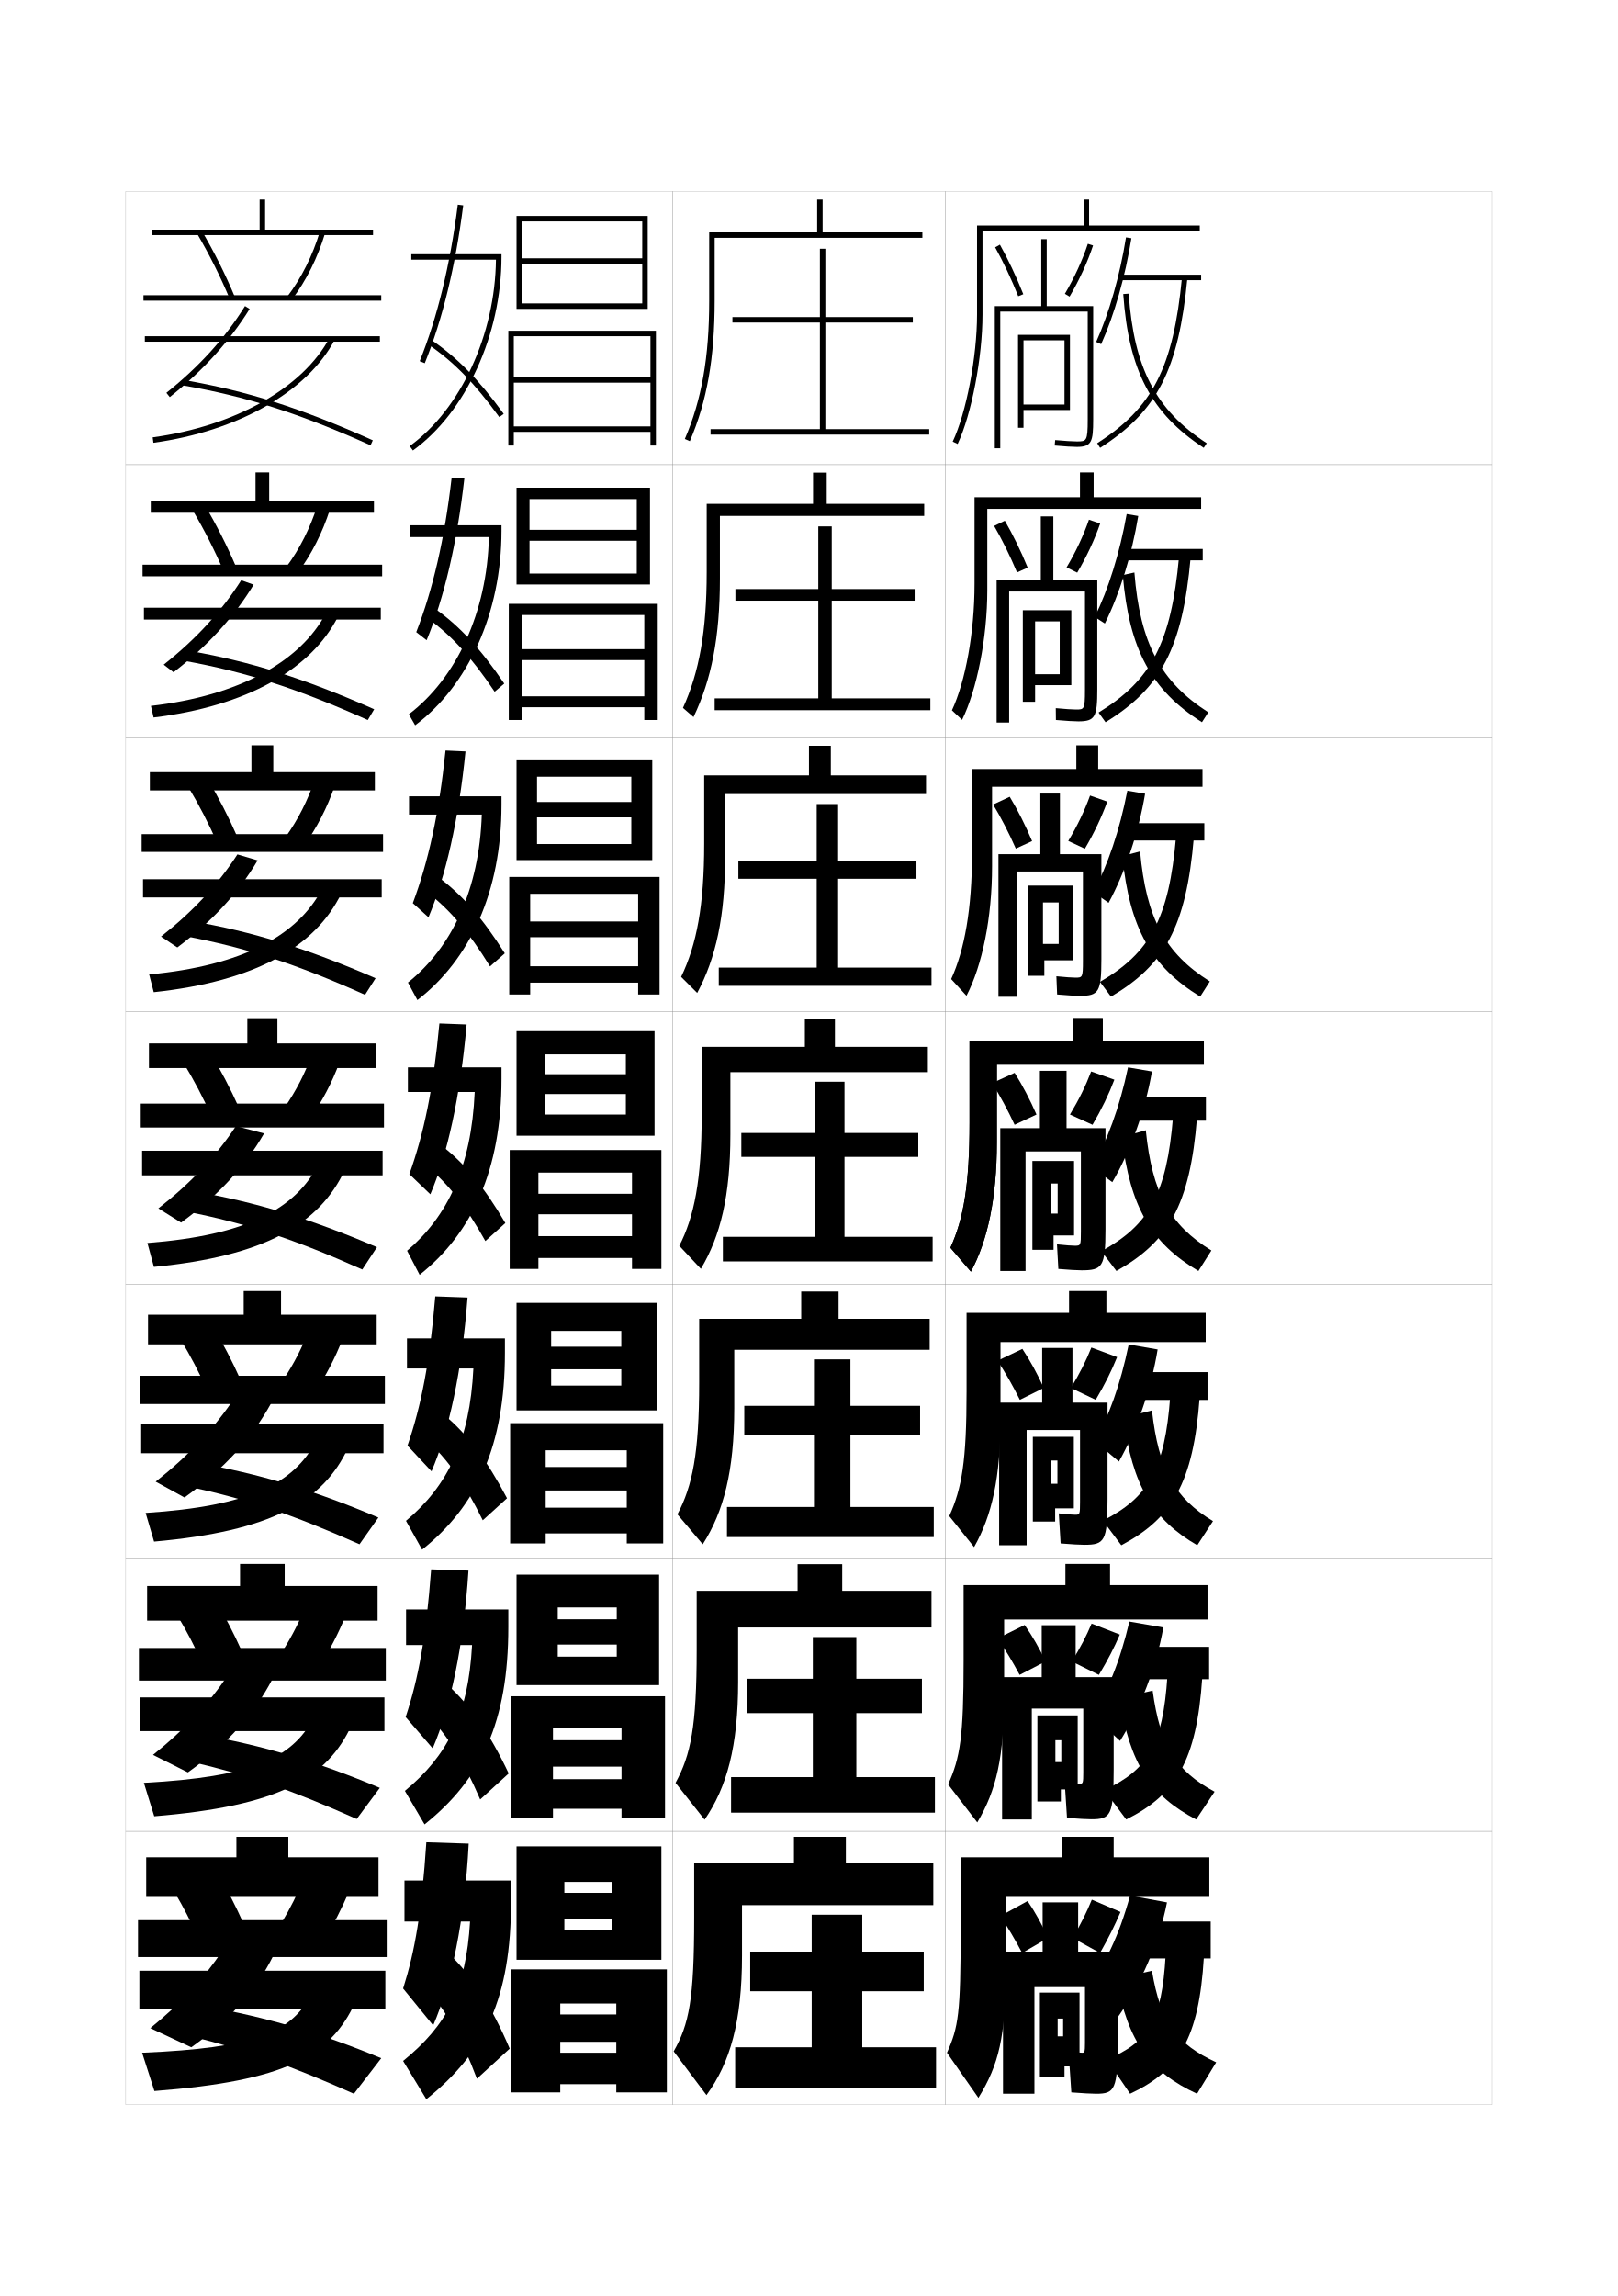
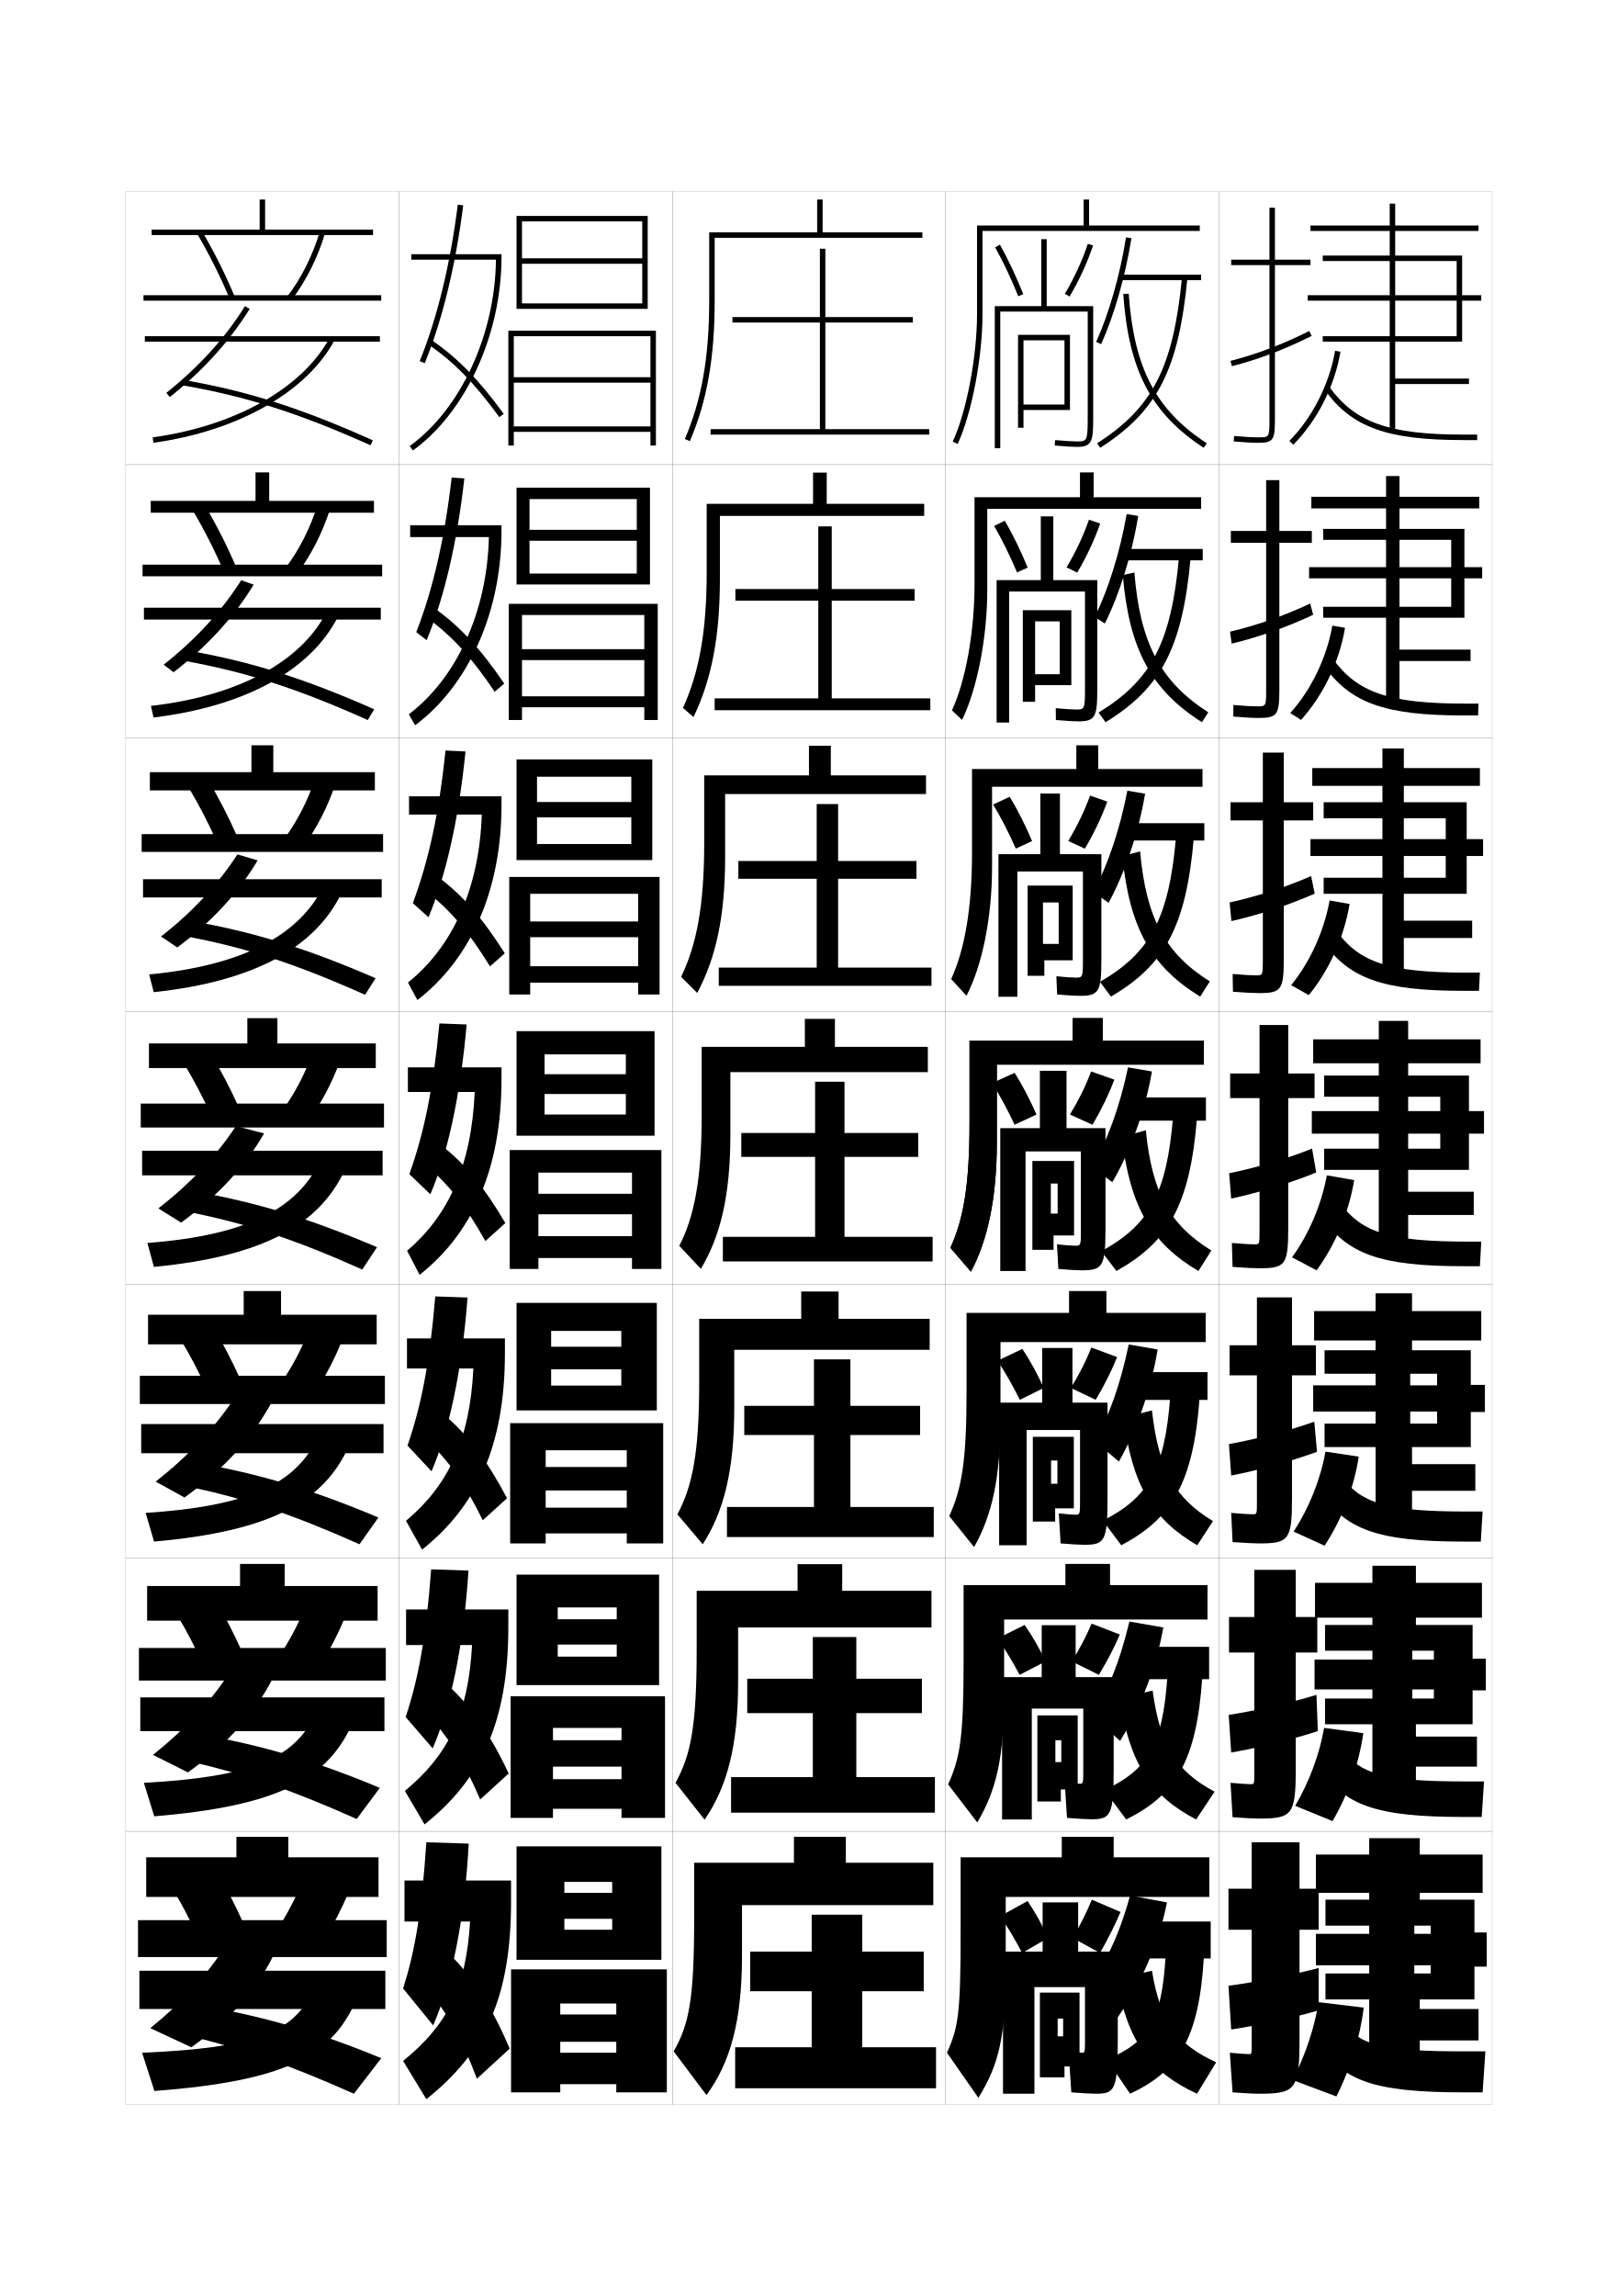
<svg xmlns="http://www.w3.org/2000/svg" version="1.1" id="glyphs" x="0px" y="0px" width="592px" height="840px" viewBox="0 0 592 840" enable-background="new 0 0 592 840" xml:space="preserve">
  <g>
    <rect x="46" y="70" fill="none" stroke="#999999" stroke-width="0.1" width="100" height="100" />
    <rect x="46" y="170" fill="none" stroke="#999999" stroke-width="0.1" width="100" height="100" />
    <rect x="46" y="270" fill="none" stroke="#999999" stroke-width="0.1" width="100" height="100" />
    <rect x="46" y="370" fill="none" stroke="#999999" stroke-width="0.1" width="100" height="100" />
    <rect x="46" y="470" fill="none" stroke="#999999" stroke-width="0.1" width="100" height="100" />
    <rect x="46" y="570" fill="none" stroke="#999999" stroke-width="0.1" width="100" height="100" />
    <rect x="46" y="670" fill="none" stroke="#999999" stroke-width="0.1" width="100" height="100" />
    <rect x="146" y="70" fill="none" stroke="#999999" stroke-width="0.1" width="100" height="100" />
    <rect x="146" y="170" fill="none" stroke="#999999" stroke-width="0.1" width="100" height="100" />
    <rect x="146" y="270" fill="none" stroke="#999999" stroke-width="0.1" width="100" height="100" />
    <rect x="146" y="370" fill="none" stroke="#999999" stroke-width="0.1" width="100" height="100" />
    <rect x="146" y="470" fill="none" stroke="#999999" stroke-width="0.1" width="100" height="100" />
    <rect x="146" y="570" fill="none" stroke="#999999" stroke-width="0.1" width="100" height="100" />
    <rect x="146" y="670" fill="none" stroke="#999999" stroke-width="0.1" width="100" height="100" />
    <rect x="246" y="70" fill="none" stroke="#999999" stroke-width="0.1" width="100" height="100" />
    <rect x="246" y="170" fill="none" stroke="#999999" stroke-width="0.1" width="100" height="100" />
    <rect x="246" y="270" fill="none" stroke="#999999" stroke-width="0.1" width="100" height="100" />
    <rect x="246" y="370" fill="none" stroke="#999999" stroke-width="0.1" width="100" height="100" />
    <rect x="246" y="470" fill="none" stroke="#999999" stroke-width="0.1" width="100" height="100" />
    <rect x="246" y="570" fill="none" stroke="#999999" stroke-width="0.1" width="100" height="100" />
    <rect x="246" y="670" fill="none" stroke="#999999" stroke-width="0.1" width="100" height="100" />
    <rect x="346" y="70" fill="none" stroke="#999999" stroke-width="0.1" width="100" height="100" />
    <rect x="346" y="170" fill="none" stroke="#999999" stroke-width="0.1" width="100" height="100" />
    <rect x="346" y="270" fill="none" stroke="#999999" stroke-width="0.1" width="100" height="100" />
    <rect x="346" y="370" fill="none" stroke="#999999" stroke-width="0.1" width="100" height="100" />
    <rect x="346" y="470" fill="none" stroke="#999999" stroke-width="0.1" width="100" height="100" />
    <rect x="346" y="570" fill="none" stroke="#999999" stroke-width="0.1" width="100" height="100" />
    <rect x="346" y="670" fill="none" stroke="#999999" stroke-width="0.1" width="100" height="100" />
    <rect x="446" y="70" fill="none" stroke="#999999" stroke-width="0.1" width="100" height="100" />
    <rect x="446" y="170" fill="none" stroke="#999999" stroke-width="0.1" width="100" height="100" />
    <rect x="446" y="270" fill="none" stroke="#999999" stroke-width="0.1" width="100" height="100" />
    <rect x="446" y="370" fill="none" stroke="#999999" stroke-width="0.1" width="100" height="100" />
    <rect x="446" y="470" fill="none" stroke="#999999" stroke-width="0.1" width="100" height="100" />
    <rect x="446" y="570" fill="none" stroke="#999999" stroke-width="0.1" width="100" height="100" />
    <rect x="446" y="670" fill="none" stroke="#999999" stroke-width="0.1" width="100" height="100" />
  </g>
  <g>
    <g>
      <g>
        <polygon points="97,84 97,73 95,73 95,84 55.5,84 55.5,86 136.5,86 136.5,84    " />
        <path d="M72.137,85.506c4.546,7.758,8.562,15.792,11.94,23.88l1.846-0.771     c-3.412-8.171-7.47-16.286-12.06-24.12L72.137,85.506z" />
        <path d="M105.204,108.395l1.592,1.211c5.222-6.866,9.427-15.274,12.161-24.315     l-1.914-0.58C114.377,93.526,110.283,101.716,105.204,108.395z" />
        <rect x="52.5" y="108" width="87" height="2" />
      </g>
      <g>
        <rect x="53" y="123" width="86" height="2" />
        <path d="M60.876,143.719l1.248,1.562c12.231-9.773,21.791-20.324,29.225-32.252     l-1.697-1.059C82.34,123.704,72.927,134.089,60.876,143.719z" />
        <path d="M66.83,140.985C90.038,145,109.317,151.147,135.592,162.912l0.816-1.824     c-26.438-11.84-45.852-18.028-69.238-22.073L66.83,140.985z" />
        <path d="M55.864,160.01l0.271,1.98c30.802-4.22,56.187-18.598,66.247-37.521     l-1.766-0.938C110.853,141.896,86.041,155.875,55.864,160.01z" />
      </g>
    </g>
    <g>
      <g>
        <polygon points="55.167,183.25 55.167,187.583 136.833,187.583 136.833,183.25 98.5,183.25      98.5,172.833 93.5,172.833 93.5,183.25    " />
        <path d="M81.897,209.155l4.538-1.642c-3.325-7.797-7.251-15.537-11.633-22.934     l-4.355,2.009C74.758,193.855,78.627,201.481,81.897,209.155z" />
        <path d="M104.837,207.329l4.16,2.176c4.949-6.646,9-14.629,11.717-23.097     l-4.595-1.483C113.514,193.149,109.617,200.881,104.837,207.329z" />
        <rect x="52.167" y="206.583" width="87.666" height="4.25" />
      </g>
      <g>
        <rect x="52.667" y="222.333" width="86.666" height="4.333" />
        <path d="M59.9,243.179l3.603,2.773c12.561-9.717,22.08-20.166,29.306-32.051     l-4.549-1.623C81.032,223.663,71.792,233.742,59.9,243.179z" />
        <path d="M67.276,241.738c22.745,4.105,41.432,10.116,67.305,21.69l2.338-3.941     c-25.858-11.404-45.374-17.527-68.529-21.534L67.276,241.738z" />
        <path d="M55.222,258.258l0.973,4.234c33.978-4.104,57.658-17.58,67.455-36.847     l-4.367-1.375C109.96,242.04,87.455,254.559,55.222,258.258z" />
      </g>
    </g>
    <g>
      <g>
        <polygon points="54.833,282.5 54.833,289.167 137.167,289.167 137.167,282.5 100,282.5 100,272.667      92,272.667 92,282.5    " />
        <path d="M79.718,308.924l7.23-2.514c-3.239-7.424-7.033-14.787-11.206-21.747     l-6.984,3.008C72.833,294.447,76.555,301.665,79.718,308.924z" />
        <path d="M104.469,306.263l6.729,3.141c4.677-6.424,8.573-13.983,11.273-21.877     l-7.276-2.386C112.65,292.772,108.951,300.045,104.469,306.263z" />
        <rect x="51.833" y="305.167" width="88.333" height="6.5" />
      </g>
      <g>
        <rect x="52.333" y="321.667" width="87.333" height="6.666" />
        <path d="M58.925,342.639l5.957,3.983C77.771,336.962,87.25,326.616,94.269,314.773     l-7.4-2.187C79.725,323.622,70.658,333.395,58.925,342.639z" />
        <path d="M67.723,342.491c22.282,4.196,40.375,10.07,65.848,21.455l3.858-6.059     c-25.278-10.97-44.896-17.027-67.819-20.996L67.723,342.491z" />
        <path d="M54.58,356.506l1.674,6.488c37.154-3.99,59.129-16.562,68.662-36.171     l-6.967-1.812C109.067,342.183,88.869,353.242,54.58,356.506z" />
      </g>
    </g>
  </g>
  <g>
    <g>
      <polygon points="54.5,381.75 54.5,390.75 137.5,390.75 137.5,381.75 101.5,381.75 101.5,372.5 90.5,372.5 90.5,381.75   " />
      <path d="M77.539,408.692l9.922-3.385c-3.152-7.051-6.815-14.038-10.779-20.561    l-9.613,4.006C70.908,395.038,74.483,401.849,77.539,408.692z" />
      <path d="M104.102,405.197l9.297,4.105c4.405-6.202,8.146-13.338,10.83-20.658    l-9.957-3.289C111.787,392.395,108.284,399.21,104.102,405.197z" />
      <rect x="51.5" y="403.75" width="89" height="8.75" />
    </g>
    <g>
      <rect x="52" y="421" width="88" height="9" />
      <path d="M57.95,442.1l8.312,5.193c13.612-9.899,23.341-20.46,30.367-32.624    l-10.296-2.695C79.055,422.998,69.884,432.766,57.95,442.1z" />
      <path d="M68.17,443.244c21.818,4.286,39.318,10.024,64.391,21.219l5.379-8.176    c-24.698-10.535-44.419-16.526-67.109-20.458L68.17,443.244z" />
      <path d="M53.938,454.754l2.375,8.742c40.329-3.875,60.601-15.545,69.869-35.496l-9.568-2.25    C108.174,442.326,90.282,451.925,53.938,454.754z" />
    </g>
  </g>
  <g>
    <g>
      <g>
        <polygon points="102.833,481 102.833,472.333 89.167,472.333 89.167,481 54.167,481      54.167,491.833 137.833,491.833 137.833,481    " />
        <path d="M75.859,508.795l12.114-4.09c-2.997-6.71-6.492-13.418-10.186-19.54     l-11.742,4.837C69.594,495.831,72.983,502.332,75.859,508.795z" />
        <path d="M103.734,504.631l11.365,4.904c4.075-6.018,7.619-12.829,10.22-19.605     l-12.138-3.859C110.819,492.543,107.599,498.862,103.734,504.631z" />
        <rect x="51.167" y="503.333" width="89.667" height="10.334" />
      </g>
      <g>
        <rect x="51.666" y="521" width="88.667" height="10.666" />
        <path d="M56.966,542.066l10.541,5.796c14.522-10.479,24.613-21.616,31.716-34.517     l-13.152-2.301C78.578,522.356,69.213,532.382,56.966,542.066z" />
        <path d="M68.78,543.829c21.457,4.58,38.153,10.179,62.76,21.146l6.919-9.783     c-24.058-10.167-43.624-16.021-66.239-19.972L68.78,543.829z" />
        <path d="M53.292,553.502l3.083,10.495c42.79-3.805,61.868-14.58,71.08-34.497     l-11.879-2.167C107.417,542.738,91.354,551.036,53.292,553.502z" />
      </g>
    </g>
    <g>
      <g>
        <polygon points="104.167,580.25 104.167,572.166 87.833,572.166 87.833,580.25 53.833,580.25      53.833,592.916 138.167,592.916 138.167,580.25    " />
        <path d="M74.18,608.897l14.307-4.795c-2.84-6.369-6.169-12.798-9.593-18.521     l-13.871,5.669C68.28,596.625,71.484,602.815,74.18,608.897z" />
        <path d="M103.367,604.065l13.432,5.702c3.745-5.833,7.092-12.32,9.61-18.553     l-14.319-4.43C109.851,592.691,106.914,598.516,103.367,604.065z" />
        <rect x="50.833" y="602.916" width="90.333" height="11.918" />
      </g>
      <g>
        <rect x="51.333" y="621" width="89.333" height="12.333" />
        <path d="M55.983,642.033l12.771,6.398c14.422-10.332,24.173-21.269,30.857-34.009     l-15.826-2.15C76.599,623.085,67.693,632.672,55.983,642.033z" />
        <path d="M69.39,644.414c21.097,4.874,36.988,10.334,61.13,21.073l8.459-11.392     c-23.419-9.799-42.83-15.516-65.37-19.486L69.39,644.414z" />
        <path d="M52.646,652.251L56.438,664.498c45.251-3.734,63.135-13.615,72.29-33.498     l-14.189-2.084C106.661,643.15,92.425,650.147,52.646,652.251z" />
      </g>
    </g>
    <g>
      <g>
        <polygon points="105.5,679.5 105.5,672 86.5,672 86.5,679.5 53.5,679.5 53.5,694 138.5,694 138.5,679.5    " />
        <path d="M64,692.5c2.966,4.919,5.984,10.799,8.5,16.5l16.5-5.5c-2.685-6.028-5.846-12.178-9-17.5     L64,692.5z" />
        <path d="M111,687.5c-2.117,5.34-4.771,10.669-8,16l15.5,6.5c3.414-5.648,6.565-11.812,9-17.5     L111,687.5z" />
        <rect x="50.5" y="702.5" width="91" height="13.5" />
      </g>
      <g>
        <rect x="51" y="721" width="90" height="14" />
        <path d="M81.5,713.5C74.62,723.813,66.173,732.962,55,742l15,7     c14.322-10.184,23.733-20.92,30-33.5L81.5,713.5z" />
        <path d="M70,745c20.735,5.167,35.822,10.488,59.5,21l10-13c-22.779-9.431-42.036-15.011-64.5-19     L70,745z" />
        <path d="M113.5,730.5c-7.596,13.062-20.003,18.759-61.5,20.5l4.5,14     c47.712-3.665,64.402-12.651,73.5-32.5L113.5,730.5z" />
      </g>
    </g>
  </g>
  <g>
    <path d="M261.5,87h76v-2H301V73h-2v12h-39.5v25c0,20.667-2.75,36.273-8.918,50.604l1.836,0.791   C258.699,146.803,261.5,130.952,261.5,110V87z" />
    <path d="M258.583,184.333v25c0,21.615-2.753,36.617-8.679,49.666l3.858,3.336   c6.573-13.722,9.654-29.211,9.654-50.668V188.75h74.75v-4.417H302.5v-11.417h-5v11.417   H258.583z" />
    <path d="M257.667,283.667v25c0,22.562-2.757,36.96-8.441,48.726l5.881,5.881   c6.865-12.85,10.227-27.978,10.227-49.94V290.5h73.5v-6.833H304v-10.833h-8v10.833   H257.667z" />
    <path d="M305.5,383v-10.25h-11V383h-37.75v25c0,23.509-2.76,37.303-8.202,47.787l7.903,8.426   C263.608,452.234,267.25,437.467,267.25,415v-22.75h72.25V383H305.5z" />
    <path d="M306.833,482.5v-10h-13.667v10h-37.333v23.333c0,25.72-2.462,37.88-7.968,48.191   l9.269,10.95c7.662-11.935,11.533-26.802,11.533-49.809v-21.333h71.5V482.5H306.833   z" />
    <path d="M308.166,582v-9.75h-16.333V582h-36.917v21.667c0,27.931-2.165,38.457-7.734,48.596   l10.634,13.475c8.167-11.891,12.267-26.859,12.267-50.404v-19.916h70.75V582H308.166z" />
    <path d="M309.5,681.5V672h-19v9.5H254v20c0,30.142-1.867,39.034-7.5,49l12,16c8.672-11.847,13-26.916,13-51   V697h70v-15.5H309.5z" />
  </g>
  <g>
    <polygon points="302,157 302,118 334,118 334,116 302,116 302,91 300,91 300,116 268,116 268,118 300,118 300,157 260,157 260,159    340,159 340,157  " />
    <polygon points="304.333,219.75 334.666,219.75 334.666,215.5 304.333,215.5 304.333,192.583    299.416,192.583 299.416,215.5 269.083,215.5 269.083,219.75 299.416,219.75    299.416,255.5 261.5,255.5 261.5,259.833 340.416,259.833 340.416,255.5 304.333,255.5  " />
    <polygon points="306.666,321.5 335.334,321.5 335.334,315 306.666,315 306.666,294.167    298.834,294.167 298.834,315 270.167,315 270.167,321.5 298.834,321.5 298.834,354 263,354    263,360.667 340.834,360.667 340.834,354 306.666,354  " />
    <polygon points="309,423.25 336,423.25 336,414.5 309,414.5 309,395.75 298.25,395.75 298.25,414.5 271.25,414.5 271.25,423.25    298.25,423.25 298.25,452.5 264.5,452.5 264.5,461.5 341.25,461.5 341.25,452.5 309,452.5  " />
    <polygon points="311.166,525 336.666,525 336.666,514.333 311.166,514.333 311.166,497.333    297.833,497.333 297.833,514.333 272.333,514.333 272.333,525 297.833,525    297.833,551.333 266,551.333 266,562.333 341.666,562.333 341.666,551.333    311.166,551.333  " />
    <polygon points="313.334,626.75 337.334,626.75 337.334,614.167 313.334,614.167 313.334,598.917    297.416,598.917 297.416,614.167 273.417,614.167 273.417,626.75 297.416,626.75    297.416,650.167 267.5,650.167 267.5,663.167 342.084,663.167 342.084,650.167    313.334,650.167  " />
    <polygon points="315.5,728.5 338,728.5 338,714 315.5,714 315.5,700.5 297,700.5 297,714 274.5,714 274.5,728.5 297,728.5 297,749    269,749 269,764 342.5,764 342.5,749 315.5,749  " />
  </g>
  <path d="M398.5,82.5V73h-2v9.5h-39V115c0,15.5-3.911,35.957-8.905,46.574l1.811,0.852  C355.505,151.582,359.5,130.75,359.5,115V84.5H439v-2H398.5z" />
  <path d="M440.5,389.5v-8.75h-37v-8.25h-11v8.25h-37.75v29.894c0,22.803-2.176,35.325-7,45.856l7.5,8.75  c6.079-11.246,9.5-26.812,9.5-47.356V389.5H440.5z" />
  <path d="M442.5,694v-14.5h-35V672h-19v7.5h-37V706c0,30.647-0.787,35.573-5,45l11.5,16.5  c7.497-12.173,10-22.333,10-47V694H442.5z" />
  <g>
    <path d="M383,112V87.5h-2V112h-17v52h2v-50h32v39.5c0,8-0.455,8-4,8c-1.519,0-4.328-0.176-7.911-0.496   l-0.178,1.992C389.552,163.321,392.424,163.5,394,163.5c5.446,0,6-1.895,6-10V112H383z" />
    <path d="M372.571,108.371c-2.523-6.322-5.521-12.673-8.443-17.882l1.744-0.979   c2.964,5.283,6.002,11.718,8.557,18.118L372.571,108.371z" />
    <path d="M391.359,108.511l-1.719-1.021c3.415-5.752,6.48-12.423,8.409-18.301   l1.9,0.623C397.978,95.822,394.847,102.639,391.359,108.511z" />
    <polygon points="374.5,122.5 372.5,122.5 372.5,156.5 374.5,156.5 374.5,150 391.5,150 391.5,122.5 374.5,122.5 374.5,124.5    389.5,124.5 389.5,148 374.5,148  " />
    <path d="M402.911,125.912l-1.822-0.824c4.729-10.469,8.711-24.409,10.924-38.246   l1.975,0.316C411.748,101.163,407.711,115.288,402.911,125.912z" />
    <rect x="410" y="100.5" width="29.5" height="2" />
    <path d="M402.539,163.843l-1.078-1.686c20.319-12.997,27.862-27.76,31.044-60.753   l1.99,0.191C431.243,135.322,423.479,150.447,402.539,163.843z" />
    <path d="M440.453,163.838c-19.22-12.54-27.477-28.315-29.45-56.268l1.994-0.141   c1.924,27.238,9.928,42.584,28.55,54.732L440.453,163.838z" />
  </g>
  <g>
    <g>
      <path d="M385.416,212.25v-23.334h-4.583V212.25h-16.167v52.083H369.25v-47.917h27.749v36.083    c0,7.064-0.317,7.083-3.249,7.083c-1.335,0-4.02-0.171-7.441-0.497l0.049,4.328    c3.677,0.329,6.708,0.502,8.226,0.502c6.157,0,6.917-1.677,6.917-11.667V212.25    H385.416z" />
      <path d="M372.131,209.414c-2.52-6.005-5.47-12.008-8.379-17.004l3.912-1.902    c2.941,5.043,5.883,11.092,8.371,17.162L372.131,209.414z" />
      <path d="M394.156,209.507l-3.896-1.931c3.384-5.662,6.258-11.814,8.189-17.45    l4.101,1.415C400.568,197.314,397.596,203.699,394.156,209.507z" />
      <polygon points="374.25,223.25 374.25,256.75 378.75,256.75 378.75,250.667 392,250.667 392,223.25     378.75,223.25 378.75,227.333 387.75,227.333 387.75,246.667 378.75,246.667 378.75,223.25   " />
      <path d="M404.273,228.108l-3.715-2.383c4.971-10.024,9.195-23.521,11.699-37.664    l4.233,0.711C414.188,202.823,409.683,217.263,404.273,228.108z" />
      <rect x="411" y="200.833" width="29.083" height="4.167" />
      <path d="M404.525,264.229l-2.552-3.541c19.284-11.809,26.555-25.368,29.446-57.002    l4.243,0.295C432.643,237.234,424.786,251.766,404.525,264.229z" />
      <path d="M439.802,264.225c-18.558-11.756-26.667-26.692-28.967-53.845l4.246-0.927    c2.063,25.825,9.531,39.923,27.033,51.155L439.802,264.225z" />
    </g>
    <g>
      <path d="M387.833,312.5v-22.167h-7.167V312.5h-15.333v52.167H372.25v-45.833h24V351.5    c0,6.128-0.183,6.167-2.75,6.167c-1.15,0-3.711-0.167-6.971-0.499l0.274,6.664    c3.714,0.333,6.903,0.501,8.362,0.501C402.035,364.333,403,362.873,403,351v-38.5    H387.833z" />
      <path d="M371.69,310.457c-2.514-5.689-5.418-11.345-8.314-16.127l6.081-2.826    c2.918,4.803,5.762,10.466,8.186,16.206L371.69,310.457z" />
      <path d="M396.953,310.503l-6.073-2.84c3.353-5.573,6.033-11.206,7.97-16.601    l6.301,2.208C403.16,298.806,400.344,304.76,396.953,310.503z" />
      <polygon points="376,324 376,357 382.125,357 382.125,351.333 392.5,351.333 392.5,324 381.625,324 381.625,330.167     387.375,330.167 387.375,345.333 381.625,345.333 381.625,324   " />
      <path d="M405.637,330.304l-5.607-3.941c5.212-9.58,9.679-22.633,12.475-37.082    l6.492,1.105C416.628,304.483,411.654,319.238,405.637,330.304z" />
      <rect x="412" y="301.167" width="28.666" height="6.333" />
      <path d="M406.513,364.614l-4.026-5.396c18.25-10.622,25.247-22.977,27.849-53.251    l6.497,0.397C434.043,339.147,426.094,353.084,406.513,364.614z" />
      <path d="M439.15,364.612c-17.896-10.972-25.856-25.068-28.482-51.422l6.498-1.713    c2.202,24.413,9.135,37.262,25.516,47.577L439.15,364.612z" />
    </g>
    <g>
      <path d="M390.25,412.75v-21h-9.75v21H366V465h9.25v-43.75h20.25v29.25c0,5.192-0.047,5.25-2.25,5.25    c-0.967,0-3.402-0.162-6.5-0.5l0.5,9c3.75,0.337,7.099,0.5,8.5,0.5c7.579,0,8.75-1.243,8.75-15v-37    H390.25z" />
      <path d="M371.25,411.5c-2.509-5.372-5.366-10.681-8.25-15.25l8.25-3.75    c2.895,4.563,5.642,9.84,8,15.25L371.25,411.5z" />
      <path d="M399.75,411.5l-8.25-3.75c3.32-5.483,5.81-10.598,7.75-15.75l8.5,3    C405.752,400.298,403.093,405.821,399.75,411.5z" />
      <polygon points="377.75,424.75 377.75,457.25 385.5,457.25 385.5,452 393,452 393,424.75 384.5,424.75 384.5,433 387,433 387,444     384.5,444 384.5,424.75   " />
      <path d="M407,432.5l-7.5-5.5c5.453-9.136,10.162-21.745,13.25-36.5l8.75,1.5    C419.068,406.144,413.626,421.214,407,432.5z" />
      <rect x="413" y="401.5" width="28.25" height="8.5" />
      <path d="M408.5,465l-5.5-7.25c17.216-9.435,23.938-20.585,26.25-49.5l8.75,0.5    C435.444,441.06,427.402,454.403,408.5,465z" />
      <path d="M438.5,465c-17.234-10.188-25.047-23.444-28-49l8.75-2.5c2.342,23.001,8.738,34.602,24,44    L438.5,465z" />
    </g>
  </g>
  <g>
    <path d="M392.417,513.167v-20h-11.084v20h-15.749v52.167h10.062v-42.168H395.188V549.5   c0,4.551-0.094,4.666-1.771,4.666c-0.783,0-3.063-0.155-6.001-0.5l0.667,11   c3.787,0.332,7.323,0.5,8.667,0.5c7.371,0,8.5-1.275,8.5-16.666v-35.333H392.417z" />
    <path d="M374.084,493.5c2.877,4.32,5.533,9.213,7.832,14.291l-8.75,4.334   c-2.498-5.027-5.302-9.963-8.166-14.292L374.084,493.5z" />
    <path d="M400.916,512.125l-9.082-4.334c3.275-5.346,5.562-9.918,7.499-14.791L408.75,496.5   C406.734,501.516,404.223,506.569,400.916,512.125z" />
    <polygon points="377.916,525.667 377.916,556.666 386.084,556.666 386.084,551.834    392.916,551.834 392.916,525.667 384.584,525.667 384.584,534.333 386.916,534.333    386.916,542.834 384.584,542.834 384.584,525.667  " />
    <path d="M409.416,534.709L400.5,527.208c5.086-8.571,9.426-20.479,12.5-35.333   l10.584,1.834C421.279,507.889,415.956,523.201,409.416,534.709z" />
    <rect x="414" y="502" width="27.833" height="10.166" />
    <path d="M403.542,556.333c16.508-8.426,22.665-18.38,24.666-45.666l10.751,0.499   c-2.297,31.5-10.141,44.334-28.668,54.168L403.542,556.333z" />
    <path d="M421.5,516c2.443,21.629,8.275,32.002,22.334,40.5l-5.75,8.834   c-16.281-9.424-23.801-21.865-27.001-46.668L421.5,516z" />
  </g>
  <g>
    <path d="M396.375,625.083V648.5c0,3.91-0.14,4.083-1.291,4.083   c-0.6,0-2.726-0.149-5.501-0.5l0.833,13c3.824,0.327,7.549,0.5,8.834,0.5   c7.162,0,8.25-1.308,8.25-18.333v-33.666h-13.916v-19h-12.418v19h-14.499v52.083h10.874   v-40.584H396.375z" />
    <path d="M374.917,594.5c2.859,4.077,5.427,8.586,7.666,13.333l-9.5,4.917   c-2.487-4.682-5.238-9.244-8.083-13.334L374.917,594.5z" />
    <path d="M409.75,598c-2.032,4.732-4.396,9.317-7.667,14.75l-9.916-4.917   C395.398,602.625,397.483,598.595,399.416,594L409.75,598z" />
    <polygon points="379.583,627.584 379.583,659.083 388.167,659.083 388.167,654.667    394.333,654.667 394.333,627.584 386.167,627.584 386.167,636.666 388.333,636.666    388.333,644.667 386.167,644.667 386.167,627.584  " />
    <path d="M409.833,636.917L399.5,627.416c5.533-8.006,10.199-19.213,13.75-34.166   l12.417,2.167C423.167,609.635,417.21,625.189,409.833,636.917z" />
    <rect x="415" y="602.5" width="27.416" height="11.833" />
    <path d="M404.084,654.916c15.8-7.417,21.393-16.174,23.082-41.832l12.751,0.499   c-2.037,30.689-9.684,43.015-27.834,52.084L404.084,654.916z" />
    <path d="M421.75,618.5c2.763,20.258,8.553,29.403,22.667,37l-6.75,10.167   c-16.532-8.657-24.317-20.284-28.001-44.334L421.75,618.5z" />
  </g>
  <g>
    <path d="M397,727v20.5c0,3.269-0.188,3.5-1,3.5c-0.415,0-2.387-0.144-5-0.5l1,15   c3.86,0.321,7.773,0.5,9,0.5c6.953,0,8-1.34,8-20v-32h-14.5v-18h-13v18H367v52h11.5v-39H397z" />
    <path d="M376,695.5c2.843,4.178,5.32,8.684,7.5,13.5l-9.5,5.5c-2.477-4.731-5.175-9.306-8-13.5   L376,695.5z" />
    <path d="M410,699.5l-10.5-4.5c-1.93,4.688-3.813,8.505-7,14l10,5.5   C405.734,708.776,407.951,704.31,410,699.5z" />
    <polygon points="380.5,729 380.5,760 389.5,760 389.5,756 395,756 395,729 387,729 387,738.5 389,738.5 389,745 387,745 387,729     " />
    <path d="M409,738l-11-11.5c6.179-7.442,11.33-17.947,15.5-33L427,696   C424.229,710.255,417.451,726.053,409,738z" />
    <rect x="416" y="703" width="27" height="13.5" />
    <path d="M405,753.5l8.5,12.5c17.773-8.306,25.223-20.121,27-50.001L426.5,715.5   C425.121,739.53,420.093,747.091,405,753.5z" />
    <path d="M421.5,721l-13,3c4.244,23.297,12.434,34.109,29.5,42l7-11.5   C430.525,747.804,424.655,739.886,421.5,721z" />
  </g>
  <g>
    <path d="M400.166,181.917v-9.083h-5v9.083h-38.583v31.631   c0,17.934-3.333,35.746-8.271,46.334l3.707,3.485   C357.446,252.389,361.25,233.312,361.25,215.964v-29.798h78.25v-4.25H400.166z" />
    <path d="M401.833,281.333v-8.667h-8v8.667h-38.167v30.763   c0,20.368-2.754,35.536-7.635,46.096l5.604,6.117   C359.388,353.196,363,335.875,363,316.929v-29.096h77v-6.5H401.833z" />
    <path d="M440.5,389.5v-8.75h-37v-8.25h-11v8.25h-37.75v29.894c0,22.803-2.176,35.325-7,45.856l7.5,8.75   c6.079-11.246,9.5-26.812,9.5-47.356V389.5H440.5z" />
    <path d="M441.166,491v-10.666h-36.332v-8h-13.668v8h-37.5v28.762   c0,25.418-1.713,35.408-6.333,45.57L356.417,566   c6.552-11.555,9.667-25.318,9.667-47.238V491H441.166z" />
    <path d="M441.833,592.5v-12.583h-35.666v-7.75h-16.334v7.75h-37.25v27.631   c0,28.032-1.25,35.49-5.667,45.285L357.584,666.75   c7.023-11.864,9.833-23.826,9.833-47.119V592.5H441.833z" />
  </g>
  <g>
    <polygon points="224,702 224,706 206.5,706 206.5,717 242,717 242,675.5 189,675.5 189,717 206.5,717 206.5,688.5 224,688.5    224,692.5 206.5,692.5 206.5,702  " />
    <polygon points="225.5,737 205,737 205,747 225.5,747 225.5,751 205,751 205,762.5 225.5,762.5 225.5,765.5 244,765.5 244,720.5    187,720.5 187,765.5 205,765.5 205,733 225.5,733  " />
  </g>
  <g>
    <g>
      <polygon points="225.667,601.666 225.667,606.083 204.083,606.083 204.083,616.5 241.167,616.5     241.167,576.083 189,576.083 189,616.5 204.083,616.5 204.083,588.083 225.667,588.083     225.667,592.416 204.083,592.416 204.083,601.666   " />
      <polygon points="227.417,636.666 202.333,636.666 202.333,646.333 227.417,646.333     227.417,650.916 202.333,650.916 202.333,661.75 227.417,661.75 227.417,665.083     243.333,665.083 243.333,620.583 186.833,620.583 186.833,665.083 202.333,665.083     202.333,632.166 227.417,632.166   " />
    </g>
    <g>
      <polygon points="227.333,500.958 227.333,506.916 201.667,506.916 201.667,516 240.333,516     240.333,476.666 189,476.666 189,516 201.667,516 201.667,486.916 227.333,486.916     227.333,492.708 201.667,492.708 201.667,500.958   " />
      <polygon points="229.333,536.708 199.667,536.708 199.667,545.291 229.333,545.291     229.333,551.583 199.667,551.583 199.667,561 229.333,561 229.333,564.666     242.667,564.666 242.667,520.666 186.667,520.666 186.667,564.666 199.667,564.666     199.667,530.583 229.333,530.583   " />
    </g>
    <g>
      <polygon points="229,400.25 229,407.75 199.25,407.75 199.25,415.5 239.5,415.5 239.5,377.25 189,377.25 189,415.5 199.25,415.5     199.25,385.75 229,385.75 229,393 199.25,393 199.25,400.25   " />
      <polygon points="231.25,436.75 197,436.75 197,444.25 231.25,444.25 231.25,452.25 197,452.25 197,460.25 231.25,460.25     231.25,464.25 242,464.25 242,420.75 186.5,420.75 186.5,464.25 197,464.25 197,429 231.25,429   " />
    </g>
    <g>
      <polygon points="231,299.042 231,308.792 196.5,308.792 196.5,314.667 238.667,314.667     238.667,277.833 189,277.833 189,314.667 196.5,314.667 196.5,284.167 231,284.167 231,293.417     196.5,293.417 196.5,299.042   " />
      <polygon points="233.5,363.833 241.333,363.833 241.333,320.833 186.333,320.833     186.333,363.833 194,363.833 194,327 233.5,327 233.5,337.125 194,337.125 194,342.875 233.5,342.875 233.5,353.5     194,353.5 194,359.5 233.5,359.5   " />
    </g>
    <g>
      <polygon points="233,197.833 233,209.834 193.75,209.834 193.75,213.833 237.833,213.833     237.833,178.417 189,178.417 189,213.833 193.75,213.833 193.75,182.583 233,182.583     233,193.834 193.75,193.834 193.75,197.833   " />
      <polygon points="235.75,263.417 240.667,263.417 240.667,220.917 186.167,220.917     186.167,263.417 191,263.417 191,225 235.75,225 235.75,237.5 191,237.5 191,241.5     235.75,241.5 235.75,254.75 191,254.75 191,258.75 235.75,258.75   " />
    </g>
  </g>
  <g>
    <polygon points="191,81 235,81 235,94.5 191,94.5 191,96.5 235,96.5 235,111 191,111 191,113 237,113 237,79 189,79 189,113    191,113  " />
    <polygon points="238,163 240,163 240,121 186,121 186,163 188,163 188,123 238,123 238,138 188,138 188,140 238,140 238,156    188,156 188,158 238,158  " />
  </g>
  <g>
    <g>
      <path d="M148,688v15h24c-1.494,24.715-8.451,37.936-24.5,51l8.5,14c21.594-17.254,31-37.188,31-72.5V688    H148z" />
      <path d="M156,674c-1.688,25.396-4.144,39.781-8.5,53.5l11,13.5c6.655-15.316,11.534-38.328,13-66.5    L156,674z" />
      <path d="M156,727.5c7.33,8.297,12.821,17.879,18.5,33l12-11c-6.606-15.57-13.899-26.737-22-34.5    L156,727.5z" />
    </g>
    <g>
      <path d="M148.583,588.833v13h24.148c-1.391,25.583-8.943,40.476-24.579,53.365    l7.195,12.271c20.788-16.578,30.653-37.598,30.653-72.219v-6.417H148.583z" />
      <path d="M148.429,628.188l9.892,11.458c6.489-14.983,11.331-37.39,13.095-65.042    l-13.656-0.458C155.901,598.986,153.103,614.104,148.429,628.188z" />
      <path d="M156.24,627.221c7.572,7.781,13.278,16.777,19.458,31.127l10.436-9.529    c-6.981-14.764-14.204-25.084-22.458-32.457L156.24,627.221z" />
    </g>
    <g>
      <path d="M148.916,489.666v11h24.297c-1.288,26.453-9.436,43.016-24.658,55.73    l5.89,10.54C174.427,551.036,184.751,528.932,184.751,495v-5.334H148.916z" />
      <path d="M149.107,528.875l8.784,9.417c6.321-14.652,11.127-36.452,13.188-63.583    l-11.811-0.417C157.239,498.578,154.099,514.428,149.107,528.875z" />
      <path d="M156.23,526.942c7.814,7.264,13.735,15.675,20.417,29.254l8.873-8.06    c-7.356-13.955-14.509-23.431-22.917-30.414L156.23,526.942z" />
    </g>
    <g>
      <path d="M149.25,390.5v9h24.445c-1.186,27.32-9.929,45.555-24.738,58.095l4.586,8.811    C172.719,451.181,183.502,427.991,183.502,394.75v-4.25H149.25z" />
      <path d="M149.787,429.562l7.676,7.375c6.154-14.319,10.924-35.515,13.283-62.125l-9.967-0.375    C158.578,398.17,155.095,414.751,149.787,429.562z" />
      <path d="M156.221,426.664c8.056,6.747,14.191,14.572,21.375,27.381l7.309-6.59    c-7.73-13.147-14.812-21.777-23.375-28.37L156.221,426.664z" />
    </g>
    <g>
      <path d="M176.287,298c-0.891,27.348-10.916,48.605-27.011,61.46l3.448,6.414    c19.247-14.818,30.777-39.764,30.777-71.373v-3.167h-33.834v6.667H176.287z" />
      <path d="M151.049,330.417l5.735,5.167c6.272-14.906,11.03-35.512,13.544-60.666    l-7.306-0.334C160.62,297.761,156.735,315.236,151.049,330.417z" />
      <path d="M156.293,326.385c8.53,6.642,15.155,14.443,23.001,27.174l5.412-4.786    c-8.259-13.024-15.563-21.408-24.5-27.993L156.293,326.385z" />
    </g>
    <g>
      <path d="M178.879,196.5c-0.595,27.375-11.904,51.655-29.284,64.825l2.31,4.017    c19.316-14.412,31.596-41.113,31.596-71.092v-2.083h-33.417V196.5H178.879z" />
      <path d="M152.312,231.271l3.794,2.958c6.39-15.492,11.135-35.51,13.805-59.208    l-4.646-0.293C162.662,197.353,158.375,215.722,152.312,231.271z" />
      <path d="M156.366,226.106c9.003,6.536,16.119,14.313,24.627,26.968l3.514-2.982    c-8.788-12.901-16.314-21.039-25.624-27.616L156.366,226.106z" />
    </g>
    <g>
      <path d="M181.472,95c-0.301,27.402-12.892,54.705-31.558,68.189l1.172,1.621    C170.474,150.805,183.5,122.348,183.5,94v-1h-33v2H181.472z" />
      <path d="M153.573,132.125l1.854,0.75c6.508-16.078,11.24-35.508,14.065-57.749    l-1.984-0.252C164.704,96.944,160.016,116.207,153.573,132.125z" />
      <path d="M156.438,125.827c9.478,6.431,17.083,14.185,26.253,26.762l1.617-1.178    c-9.316-12.777-17.065-20.669-26.747-27.238L156.438,125.827z" />
    </g>
  </g>
+   <g>
+     <g>
+       <path d="M479.5,95h-13V76h-2v19h-14v2h14v56c0,7,0,7-4,7c-2.348,0-4.847-0.139-8.912-0.496    l-0.176,1.992C455.541,161.858,458.089,162,460.5,162c5.593,0,6-1.245,6-9V97h13V95z" />
+       <path d="M450.252,132.031l0.496,1.938c9.832-2.52,19.11-6.039,29.199-11.074    l-0.895-1.789C469.096,126.076,459.943,129.547,450.252,132.031z" />
+     </g>
+     <g>
+       <path d="M480,194.25h-11.878v-18.583h-4.833v18.583h-12.917v4.333h12.917V252    c0,6.41-0.006,6.417-3.25,6.417c-2.06,0-4.597-0.137-8.73-0.498l-0.034,4.245    c4.276,0.355,7.102,0.502,9.348,0.502c6.856,0,7.5-1.235,7.5-10.833v-53.25H480V194.25z    " />
+       <path d="M480.498,224.916l-1.098-4.111c-9.494,4.477-19.329,7.913-29.316,10.299    l0.581,4.375C460.624,233.078,470.81,229.489,480.498,224.916z" />
+     </g>
+     <g>
+       <path d="M480.5,293.5h-10.756v-18.167h-7.666V293.5h-11.833v6.667h11.833V351    c0,5.821-0.011,5.833-2.5,5.833c-1.771,0-4.346-0.135-8.549-0.499l0.107,6.497    c4.426,0.35,7.526,0.501,9.607,0.501c8.121,0,9-1.226,9-12.666v-50.5H480.5V293.5z" />
+       <path d="M481.051,326.938l-1.303-6.434c-9.031,3.983-19.549,7.384-29.83,9.672    l0.665,6.812C460.669,334.706,471.762,331.049,481.051,326.938z" />
+     </g>
+     <g>
+       <path d="M460.867,464c9.385,0,10.5-1.216,10.5-14.5v-47.75H481v-9h-9.633V375h-10.5v17.75h-10.75v9h10.75V450    c0,5.231-0.016,5.25-1.75,5.25c-1.482,0-4.096-0.134-8.367-0.5l0.25,8.75    C455.573,463.844,458.95,464,460.867,464z" />
+       <path d="M481.602,428.96l-1.506-8.756C471.527,423.693,460.328,427.06,449.75,429.25l0.75,9.25    C460.713,436.335,472.713,432.608,481.602,428.96z" />
+     </g>
+     <g>
+       <path d="M460.744,564.666c10.799,0,12-1.283,12-16.333v-45.167H481.5v-11h-8.756v-17.5h-12.833    v17.5h-10v11h10v46.167c0,4.643-0.021,4.667-1.5,4.667c-1.286,0-3.902-0.135-7.911-0.5    l0.5,10.666C455.63,564.51,459.033,564.666,460.744,564.666z" />
+       <path d="M481.9,531.14l-1.004-11.004c-8.822,3.146-20.851,6.302-31.23,8.197    l0.834,11.5C460.24,537.963,473.005,534.444,481.9,531.14z" />
+     </g>
+     <g>
+       <path d="M460.622,665.333c12.212,0,13.5-1.351,13.5-18.167v-42.583H482v-13h-7.878v-17.25    h-15.166v17.25h-9.251v13h9.251v44.084c0,4.054-0.026,4.083-1.251,4.083    c-1.088,0-3.709-0.137-7.455-0.5l0.75,12.583    C455.688,665.176,459.116,665.333,460.622,665.333z" />
+       <path d="M482.2,633.32l-0.502-13.252c-9.077,2.803-21.934,5.749-32.115,7.348    L450.5,641.167C459.768,639.591,473.298,636.281,482.2,633.32z" />
+     </g>
+     <g>
+       <path d="M460.5,766c13.625,0,15-1.419,15-20v-40h7v-15h-7v-17H458v17h-8.5v15h8.5v42c0,3.466-0.031,3.5-1,3.5    c-0.893,0-3.516-0.138-7-0.5l1,14.5C455.744,765.843,459.199,766,460.5,766z" />
+       <path d="M482.5,735.5V720c-9.333,2.46-23.017,5.196-33,6.5l1,16    C459.295,741.219,473.59,738.117,482.5,735.5z" />
+     </g>
+   </g>
+   <g>
+     <polygon points="508.5,125 508.5,157.5 510.5,157.5 510.5,140.5 537.5,140.5 537.5,138.5 510.5,138.5 510.5,125 535,125 535,110    542,110 542,108 535,108 535,93.5 510.5,93.5 510.5,84.5 541,84.5 541,82.5 510.5,82.5 510.5,74.5 508.5,74.5 508.5,82.5    479.5,82.5 479.5,84.5 508.5,84.5 508.5,93.5 484,93.5 484,95.5 508.5,95.5 508.5,123 510.5,123 510.5,95.5 533,95.5 533,108    478.5,108 478.5,110 533,110 533,123 484,123 484,125  " />
+     <path d="M473.211,162.703l-1.422-1.406c8.406-8.501,14.658-20.824,16.726-32.965   l1.971,0.336C488.321,141.385,482.024,153.791,473.211,162.703z" />
+     <path d="M540.5,161h-5c-28.081,0-40.902-4.647-50.812-18.416l1.623-1.168   C495.773,154.562,508.186,159,535.5,159h5V161z" />
+   </g>
+   <g>
+     <g>
+       <polygon points="484.166,226 484.166,222 531,222 531,211.583 479,211.583 479,207.5     531,207.5 531,197.5 512.083,197.5 512.083,222 507.166,222 507.166,197.5     484.166,197.5 484.166,193.5 507.166,193.5 507.166,186 479.833,186     479.833,181.75 507.166,181.75 507.166,174.167 512.083,174.167 512.083,181.75 541.25,181.75     541.25,186 512.083,186 512.083,193.5 535.833,193.5 535.833,207.5     542.333,207.5 542.333,211.583 535.833,211.583 535.833,226 512.083,226     512.083,237.666 538.083,237.666 538.083,241.833 512.083,241.833 512.083,257.417     507.166,257.417 507.166,226   " />
+       <path d="M472.109,260.864c7.606-8.411,13.349-20.23,15.4-31.977l4.646,0.807    c-2.09,12.41-7.908,24.581-16.1,33.69L472.109,260.864z" />
+       <path d="M484.24,243.319l3.436-2.306c8.93,12.309,20.506,16.403,48.407,16.403H541    l-0.167,4.333h-5.25C506.491,261.75,494.021,257.153,484.24,243.319z" />
+     </g>
+     <g>
+       <polygon points="484.333,327 484.333,321.125 529,321.125 529,313.167 479.5,313.167 479.5,307 529,307     529,299.375 513.666,299.375 513.666,321.125 505.833,321.125 505.833,299.375 484.333,299.375     484.333,293.5 505.833,293.5 505.833,287.5 480.166,287.5 480.166,281 505.833,281     505.833,273.833 513.666,273.833 513.666,281 541.5,281 541.5,287.5 513.666,287.5 513.666,293.5     536.666,293.5 536.666,307 542.666,307 542.666,313.167 536.666,313.167 536.666,327     513.666,327 513.666,336.833 538.666,336.833 538.666,343.167 513.666,343.167     513.666,357.333 505.833,357.333 505.833,327   " />
+       <path d="M472.43,360.432c6.807-8.322,12.039-19.637,14.075-30.988l7.323,1.279    c-2.016,12.103-7.355,24.038-14.925,33.345L472.43,360.432z" />
+       <path d="M483.792,344.056l5.249-3.445c8.396,11.471,19.137,15.223,47.625,15.223H541.5    L541.166,362.5h-5.5C505.564,362.5,493.446,357.955,483.792,344.056z" />
+     </g>
+     <g>
+       <polygon points="484.5,428 484.5,420.25 527,420.25 527,414.75 480,414.75 480,406.5 527,406.5 527,401.25 515.25,401.25     515.25,420.25 504.5,420.25 504.5,401.25 484.5,401.25 484.5,393.5 504.5,393.5 504.5,389 480.5,389 480.5,380.25 504.5,380.25     504.5,373.5 515.25,373.5 515.25,380.25 541.75,380.25 541.75,389 515.25,389 515.25,393.5 537.5,393.5 537.5,406.5 543,406.5     543,414.75 537.5,414.75 537.5,428 515.25,428 515.25,436 539.25,436 539.25,444.5 515.25,444.5 515.25,457.25 504.5,457.25     504.5,428   " />
+       <path d="M472.75,460l9,4.75c6.947-9.504,11.809-21.204,13.75-33l-10-1.75    C483.479,440.957,478.757,451.768,472.75,460z" />
+       <path d="M483.344,444.792C492.871,458.756,504.637,463.25,535.75,463.25h5.75l0.5-9h-4.75    c-29.076,0-38.981-3.409-46.844-14.042L483.344,444.792z" />
+     </g>
+     <g>
+       <polygon points="484.667,529.416 484.667,520.833 525.834,520.833 525.834,516.416     480.5,516.416 480.5,506.834 525.834,506.834 525.834,502.584 516,502.584 516,520.833     503.334,520.833 503.334,502.584 484.667,502.584 484.667,494 503.334,494     503.334,490.416 480.834,490.416 480.834,479.666 503.334,479.666 503.334,473.166     516.667,473.166 516.667,479.666 542,479.666 542,490.416 516.667,490.416 516.667,494     538.166,494 538.166,506.666 543.333,506.666 543.333,516.584 538.166,516.584     538.166,529.416 516.667,529.416 516.667,535.667 539.833,535.667 539.833,545.416     516.667,545.416 516.667,557.166 503.334,557.166 503.334,529.416   " />
+       <path d="M473.334,560.333L484.666,565.5c6.326-9.625,10.758-21.162,12.5-32.584L485,531.083    C483.13,541.463,478.896,551.84,473.334,560.333z" />
+       <path d="M482.896,545.527C492.295,559.557,503.709,564,535.834,564h5.999L542.5,553h-5.666    c-29.664,0-38.734-3.066-46.063-12.861L482.896,545.527z" />
+     </g>
+     <g>
+       <polygon points="484.834,630.833 484.834,621.416 524.667,621.416 524.667,618.083     481,618.083 481,607.167 524.667,607.167 524.667,603.917 516.75,603.917 516.75,621.416     502.167,621.416 502.167,603.917 484.834,603.917 484.834,594.5 502.167,594.5     502.167,591.833 481.167,591.833 481.167,579.083 502.167,579.083 502.167,572.833     518.084,572.833 518.084,579.083 542.25,579.083 542.25,591.833 518.084,591.833     518.084,594.5 538.833,594.5 538.833,606.833 543.666,606.833 543.666,618.417     538.833,618.417 538.833,630.833 518.084,630.833 518.084,635.334 540.416,635.334     540.416,646.333 518.084,646.333 518.084,657.083 502.167,657.083 502.167,630.833   " />
+       <path d="M473.917,660.666L487.583,666.25c5.704-9.746,9.706-21.119,11.25-32.167    L484.5,632.166C482.78,641.969,479.035,651.913,473.917,660.666z" />
+       <path d="M482.448,646.264C491.72,660.358,502.782,664.75,535.917,664.75h6.249L543,651.75    h-6.583c-30.25,0-38.485-2.724-45.282-11.681L482.448,646.264z" />
+     </g>
+   </g>
+   <g>
+     <polygon points="485,731.5 485,722 523.5,722 523.5,719 481.5,719 481.5,707.5 523.5,707.5 523.5,704.5 517.5,704.5 517.5,722    501,722 501,704.5 485,704.5 485,695 501,695 501,692.5 481.5,692.5 481.5,678.5 501,678.5 501,672.5 519.5,672.5 519.5,678.5    542.5,678.5 542.5,692.5 519.5,692.5 519.5,695 539.5,695 539.5,707 544,707 544,719.5 539.5,719.5 539.5,731.5 519.5,731.5    519.5,735 541,735 541,746.5 519.5,746.5 519.5,757 501,757 501,731.5  " />
+     <path d="M473,761l16,6c5.082-10.095,8.654-21.569,10-32.5l-16.5-2   C480.931,741.983,477.675,751.755,473,761z" />
+     <path d="M482,747c9.144,14.159,19.855,18.5,54,18.5h6.5l1-15H536c-30.837,0-38.236-2.381-44.5-10.5   L482,747z" />
+   </g>
</svg>
